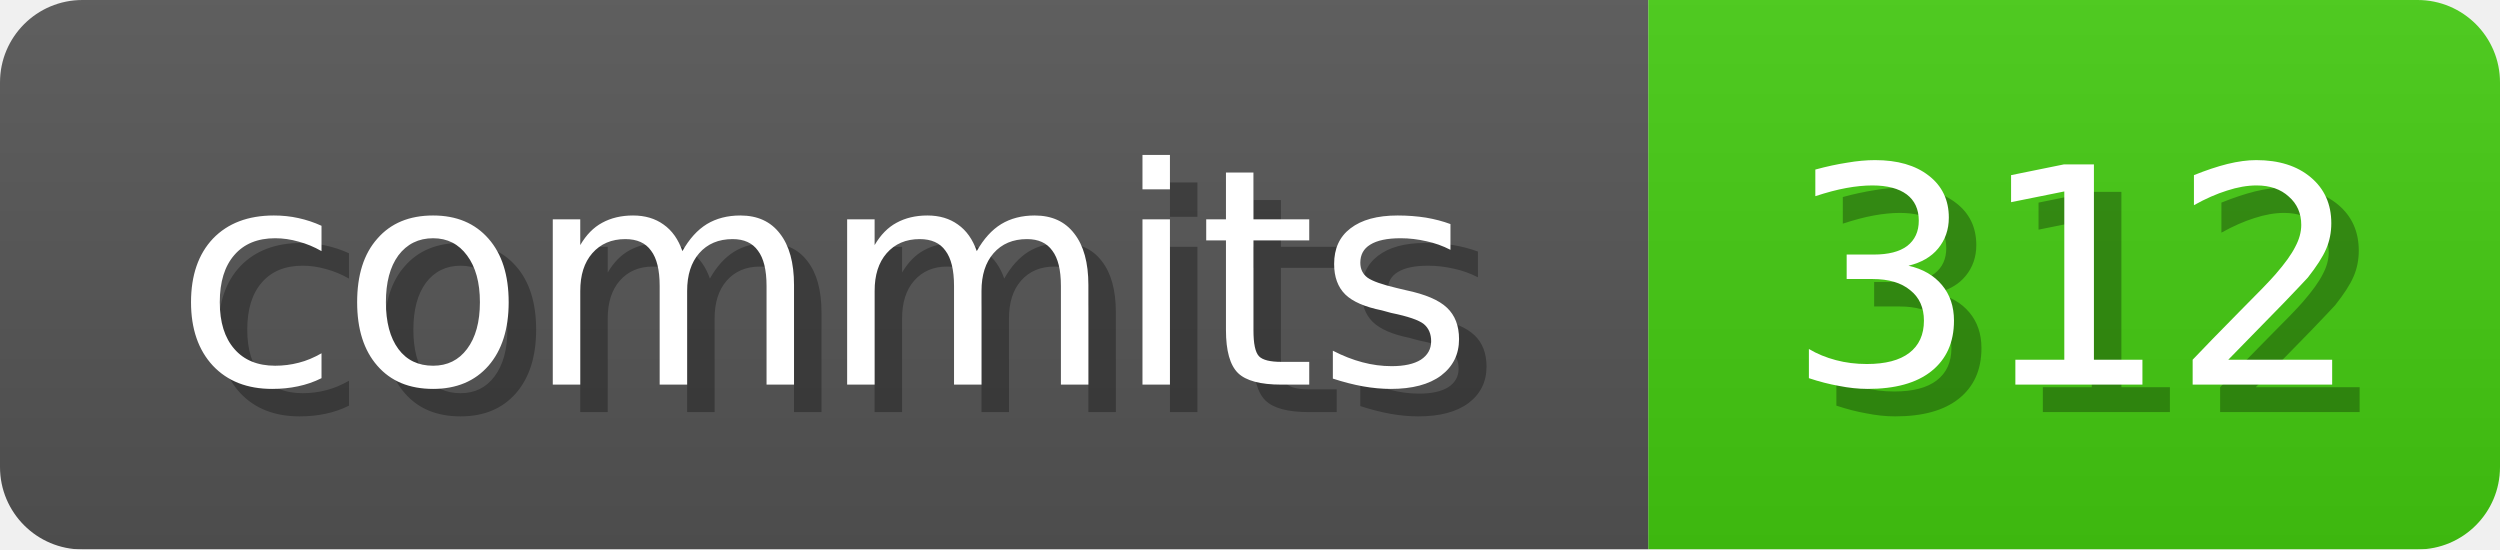
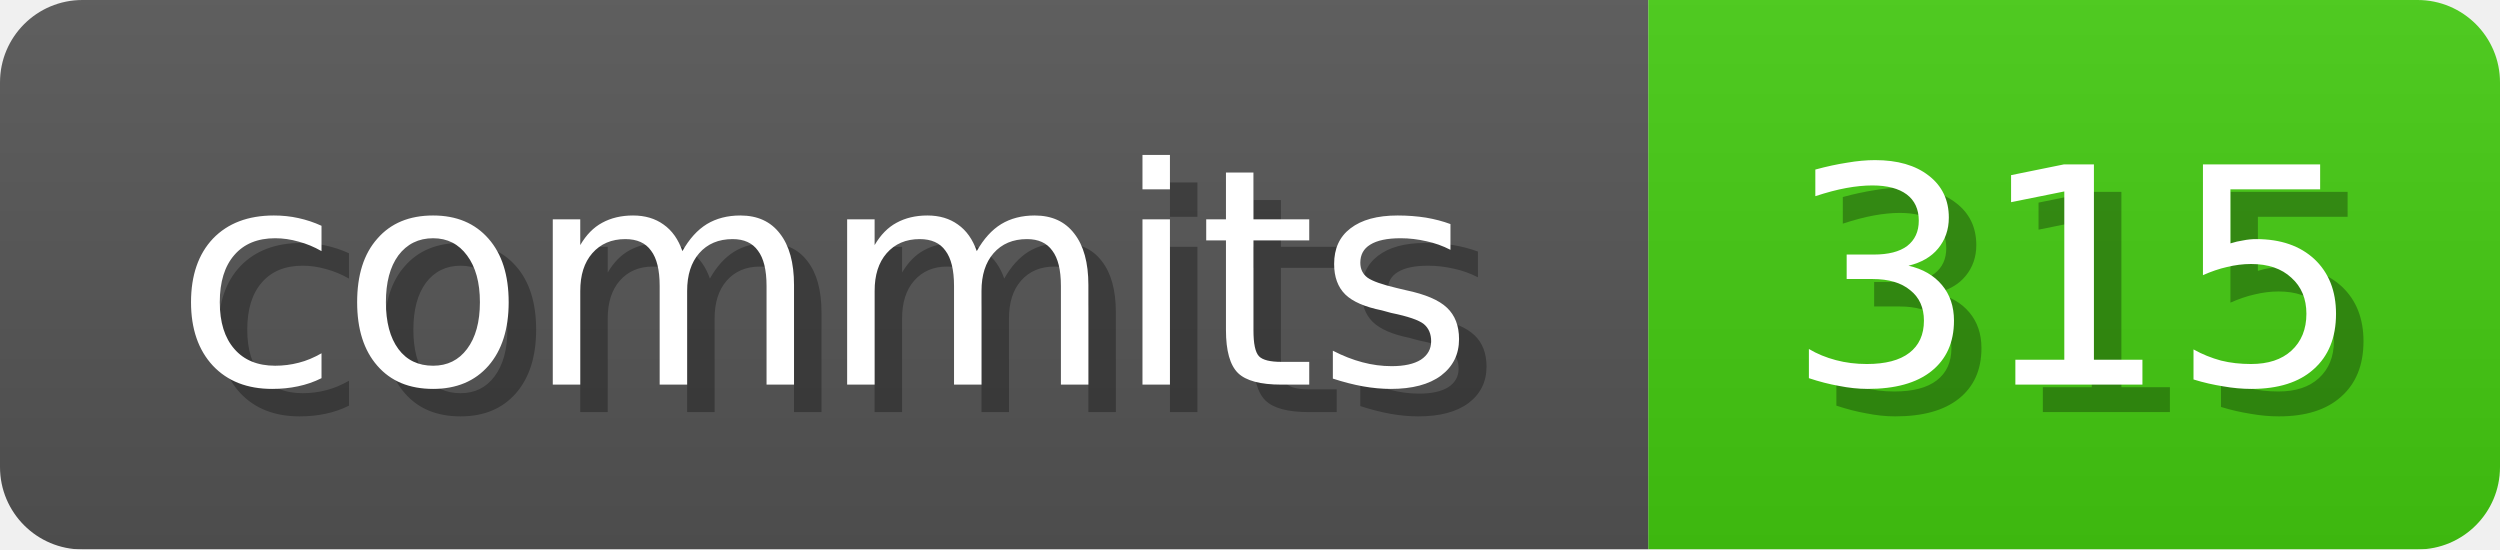
<svg xmlns="http://www.w3.org/2000/svg" width="91" height="20">
  <linearGradient id="b" x2="0" y2="100%">
    <stop offset="0" stop-color="#bbb" stop-opacity=".1" />
    <stop offset="1" stop-opacity=".1" />
  </linearGradient>
  <mask id="anybadge_1">
    <rect width="91" height="20" rx="3" fill="#fff" />
  </mask>
  <g mask="url(#anybadge_1)">
    <path fill="#555" d="M0 0h60v20H0z" />
    <path fill="#4C1" d="M60 0h31v20H60z" />
    <path fill="url(#b)" d="M0 0h91v20H0z" />
  </g>
  <g fill="#fff" text-anchor="middle" font-family="DejaVu Sans,Verdana,Geneva,sans-serif" font-size="11">
    <text x="31.0" y="15" fill="#010101" fill-opacity=".3">commits</text>
    <text x="30.0" y="14">commits</text>
  </g>
  <g fill="#fff" text-anchor="middle" font-family="DejaVu Sans,Verdana,Geneva,sans-serif" font-size="11">
-     <text x="76.5" y="15" fill="#010101" fill-opacity=".3">312</text>
-     <text x="75.5" y="14">312</text>
+     <text x="76.5" y="15" fill="#010101" fill-opacity=".3">315</text>
+     <text x="75.5" y="14">315</text>
  </g>
</svg>
